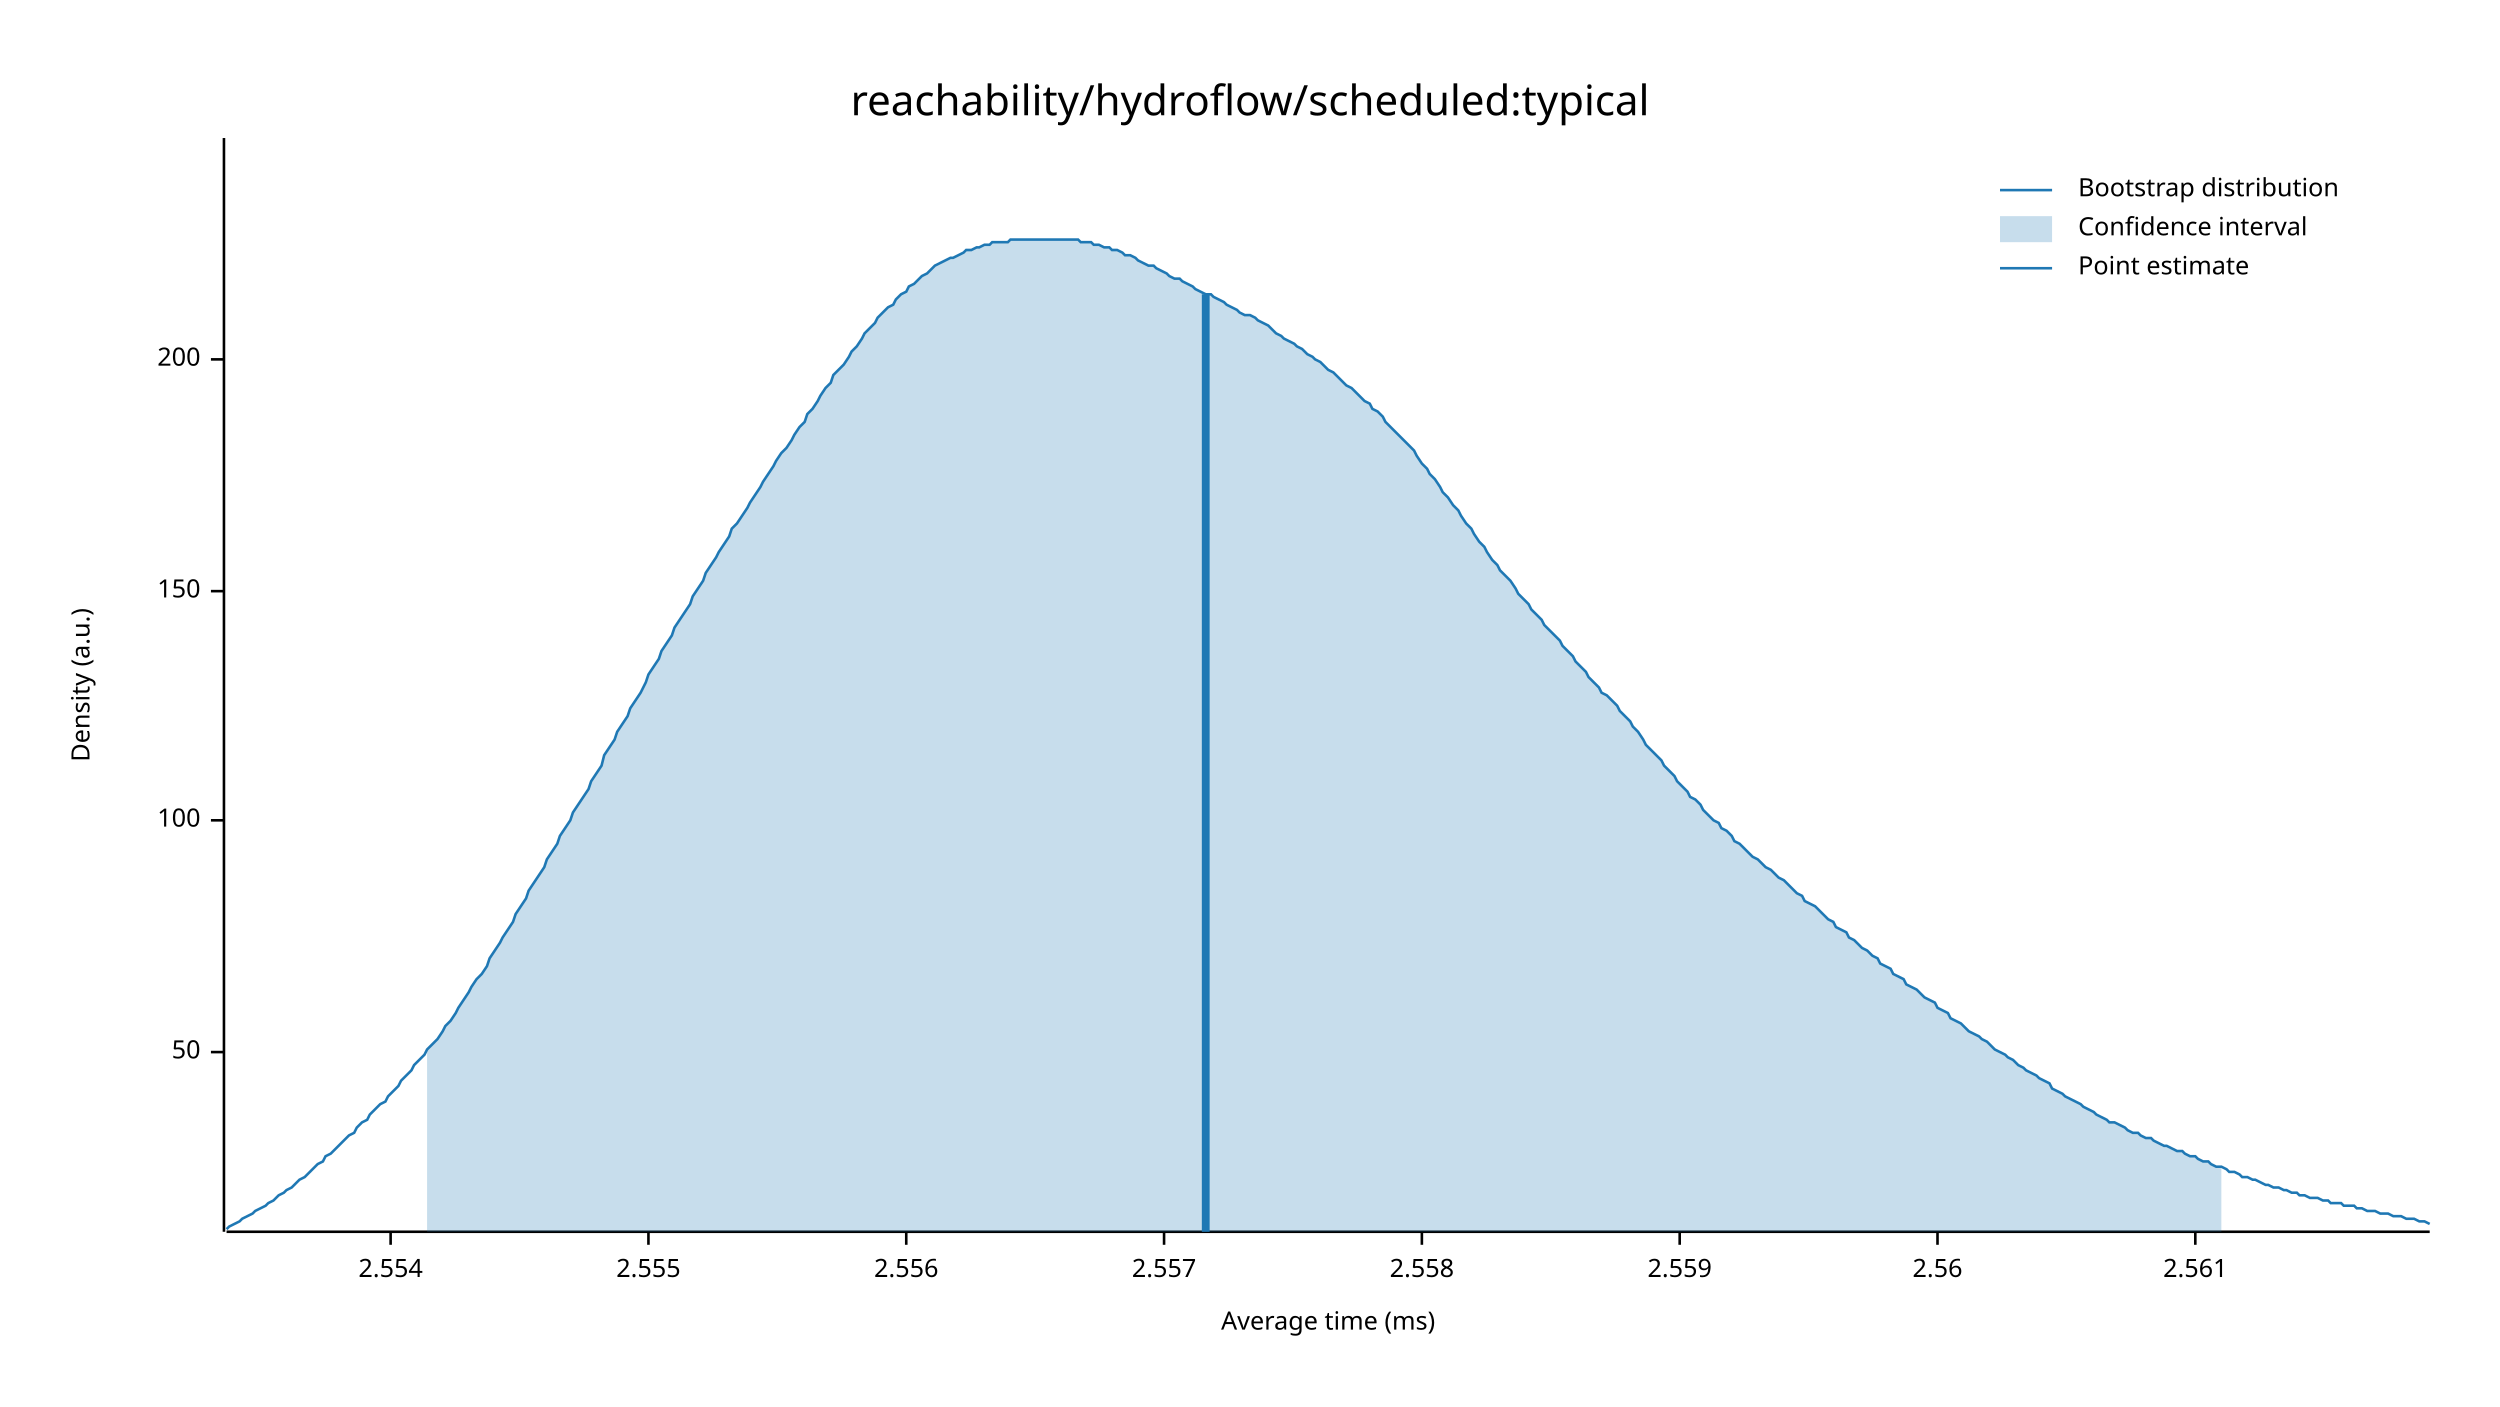
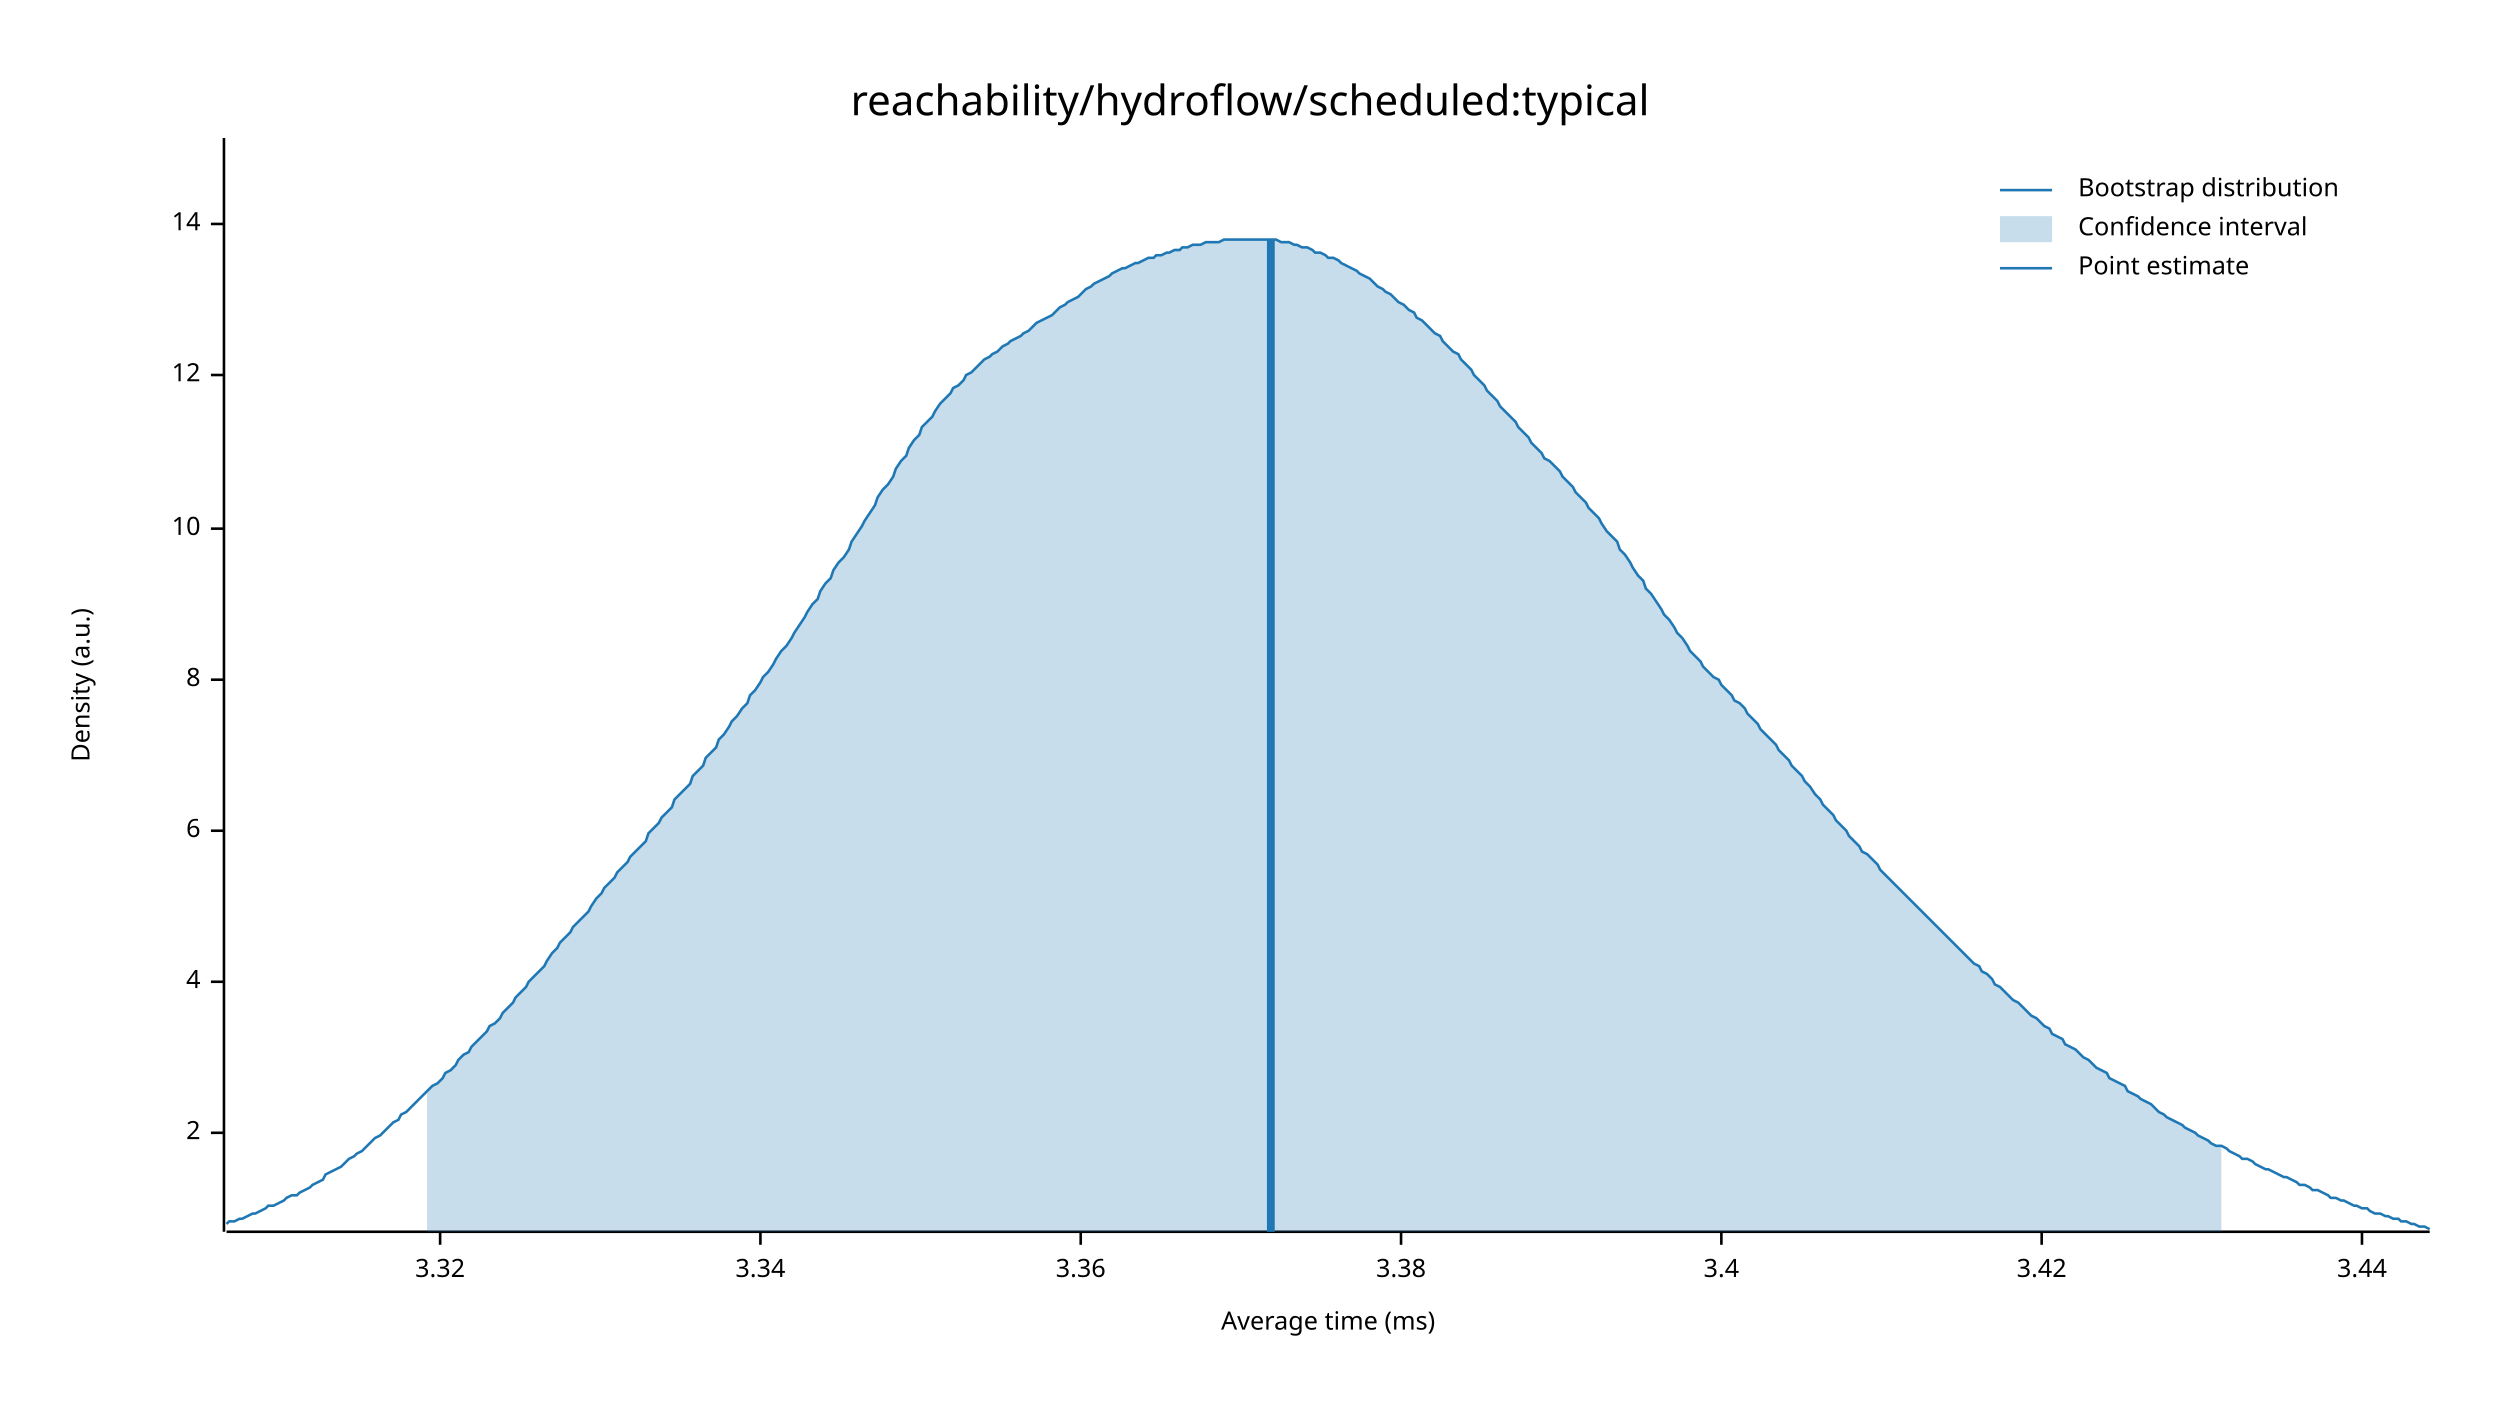
<svg xmlns="http://www.w3.org/2000/svg" width="960" height="540" viewBox="0 0 960 540">
  <text x="480" y="32" dy="0.76em" text-anchor="middle" font-family="sans-serif" font-size="16.129" opacity="1" fill="#000000">
reachability/hydroflow/scheduled:typical
</text>
  <text x="27" y="263" dy="0.76em" text-anchor="middle" font-family="sans-serif" font-size="9.677" opacity="1" fill="#000000" transform="rotate(270, 27, 263)">
Density (a.u.)
</text>
  <text x="510" y="513" dy="-0.5ex" text-anchor="middle" font-family="sans-serif" font-size="9.677" opacity="1" fill="#000000">
Average time (ms)
</text>
  <polyline fill="none" opacity="1" stroke="#000000" stroke-width="1" points="86,53 86,473 " />
-   <text x="77" y="404" dy="0.5ex" text-anchor="end" font-family="sans-serif" font-size="9.677" opacity="1" fill="#000000">
- 50
+   <text x="77" y="435" dy="0.5ex" text-anchor="end" font-family="sans-serif" font-size="9.677" opacity="1" fill="#000000">
+ 2
</text>
-   <polyline fill="none" opacity="1" stroke="#000000" stroke-width="1" points="81,404 86,404 " />
-   <text x="77" y="315" dy="0.5ex" text-anchor="end" font-family="sans-serif" font-size="9.677" opacity="1" fill="#000000">
- 100
+   <polyline fill="none" opacity="1" stroke="#000000" stroke-width="1" points="81,435 86,435 " />
+   <text x="77" y="377" dy="0.5ex" text-anchor="end" font-family="sans-serif" font-size="9.677" opacity="1" fill="#000000">
+ 4
</text>
-   <polyline fill="none" opacity="1" stroke="#000000" stroke-width="1" points="81,315 86,315 " />
-   <text x="77" y="227" dy="0.5ex" text-anchor="end" font-family="sans-serif" font-size="9.677" opacity="1" fill="#000000">
- 150
+   <polyline fill="none" opacity="1" stroke="#000000" stroke-width="1" points="81,377 86,377 " />
+   <text x="77" y="319" dy="0.5ex" text-anchor="end" font-family="sans-serif" font-size="9.677" opacity="1" fill="#000000">
+ 6
</text>
-   <polyline fill="none" opacity="1" stroke="#000000" stroke-width="1" points="81,227 86,227 " />
-   <text x="77" y="138" dy="0.5ex" text-anchor="end" font-family="sans-serif" font-size="9.677" opacity="1" fill="#000000">
- 200
+   <polyline fill="none" opacity="1" stroke="#000000" stroke-width="1" points="81,319 86,319 " />
+   <text x="77" y="261" dy="0.5ex" text-anchor="end" font-family="sans-serif" font-size="9.677" opacity="1" fill="#000000">
+ 8
</text>
-   <polyline fill="none" opacity="1" stroke="#000000" stroke-width="1" points="81,138 86,138 " />
+   <polyline fill="none" opacity="1" stroke="#000000" stroke-width="1" points="81,261 86,261 " />
+   <text x="77" y="203" dy="0.5ex" text-anchor="end" font-family="sans-serif" font-size="9.677" opacity="1" fill="#000000">
+ 10
+ </text>
+   <polyline fill="none" opacity="1" stroke="#000000" stroke-width="1" points="81,203 86,203 " />
+   <text x="77" y="144" dy="0.5ex" text-anchor="end" font-family="sans-serif" font-size="9.677" opacity="1" fill="#000000">
+ 12
+ </text>
+   <polyline fill="none" opacity="1" stroke="#000000" stroke-width="1" points="81,144 86,144 " />
+   <text x="77" y="86" dy="0.5ex" text-anchor="end" font-family="sans-serif" font-size="9.677" opacity="1" fill="#000000">
+ 14
+ </text>
+   <polyline fill="none" opacity="1" stroke="#000000" stroke-width="1" points="81,86 86,86 " />
  <polyline fill="none" opacity="1" stroke="#000000" stroke-width="1" points="87,473 933,473 " />
-   <text x="150" y="483" dy="0.76em" text-anchor="middle" font-family="sans-serif" font-size="9.677" opacity="1" fill="#000000">
- 2.554
+   <text x="169" y="483" dy="0.76em" text-anchor="middle" font-family="sans-serif" font-size="9.677" opacity="1" fill="#000000">
+ 3.32
</text>
-   <polyline fill="none" opacity="1" stroke="#000000" stroke-width="1" points="150,473 150,478 " />
-   <text x="249" y="483" dy="0.76em" text-anchor="middle" font-family="sans-serif" font-size="9.677" opacity="1" fill="#000000">
- 2.555
+   <polyline fill="none" opacity="1" stroke="#000000" stroke-width="1" points="169,473 169,478 " />
+   <text x="292" y="483" dy="0.76em" text-anchor="middle" font-family="sans-serif" font-size="9.677" opacity="1" fill="#000000">
+ 3.34
</text>
-   <polyline fill="none" opacity="1" stroke="#000000" stroke-width="1" points="249,473 249,478 " />
-   <text x="348" y="483" dy="0.76em" text-anchor="middle" font-family="sans-serif" font-size="9.677" opacity="1" fill="#000000">
- 2.556
+   <polyline fill="none" opacity="1" stroke="#000000" stroke-width="1" points="292,473 292,478 " />
+   <text x="415" y="483" dy="0.76em" text-anchor="middle" font-family="sans-serif" font-size="9.677" opacity="1" fill="#000000">
+ 3.36
</text>
-   <polyline fill="none" opacity="1" stroke="#000000" stroke-width="1" points="348,473 348,478 " />
-   <text x="447" y="483" dy="0.76em" text-anchor="middle" font-family="sans-serif" font-size="9.677" opacity="1" fill="#000000">
- 2.557
+   <polyline fill="none" opacity="1" stroke="#000000" stroke-width="1" points="415,473 415,478 " />
+   <text x="538" y="483" dy="0.76em" text-anchor="middle" font-family="sans-serif" font-size="9.677" opacity="1" fill="#000000">
+ 3.38
</text>
-   <polyline fill="none" opacity="1" stroke="#000000" stroke-width="1" points="447,473 447,478 " />
-   <text x="546" y="483" dy="0.76em" text-anchor="middle" font-family="sans-serif" font-size="9.677" opacity="1" fill="#000000">
- 2.558
+   <polyline fill="none" opacity="1" stroke="#000000" stroke-width="1" points="538,473 538,478 " />
+   <text x="661" y="483" dy="0.76em" text-anchor="middle" font-family="sans-serif" font-size="9.677" opacity="1" fill="#000000">
+ 3.4
</text>
-   <polyline fill="none" opacity="1" stroke="#000000" stroke-width="1" points="546,473 546,478 " />
-   <text x="645" y="483" dy="0.76em" text-anchor="middle" font-family="sans-serif" font-size="9.677" opacity="1" fill="#000000">
- 2.559
+   <polyline fill="none" opacity="1" stroke="#000000" stroke-width="1" points="661,473 661,478 " />
+   <text x="784" y="483" dy="0.76em" text-anchor="middle" font-family="sans-serif" font-size="9.677" opacity="1" fill="#000000">
+ 3.42
</text>
-   <polyline fill="none" opacity="1" stroke="#000000" stroke-width="1" points="645,473 645,478 " />
-   <text x="744" y="483" dy="0.76em" text-anchor="middle" font-family="sans-serif" font-size="9.677" opacity="1" fill="#000000">
- 2.56
+   <polyline fill="none" opacity="1" stroke="#000000" stroke-width="1" points="784,473 784,478 " />
+   <text x="907" y="483" dy="0.76em" text-anchor="middle" font-family="sans-serif" font-size="9.677" opacity="1" fill="#000000">
+ 3.44
</text>
-   <polyline fill="none" opacity="1" stroke="#000000" stroke-width="1" points="744,473 744,478 " />
-   <text x="843" y="483" dy="0.76em" text-anchor="middle" font-family="sans-serif" font-size="9.677" opacity="1" fill="#000000">
- 2.561
- </text>
-   <polyline fill="none" opacity="1" stroke="#000000" stroke-width="1" points="843,473 843,478 " />
-   <polyline fill="none" opacity="1" stroke="#1F78B4" stroke-width="1" points="87,472 88,471 90,470 92,469 93,468 95,467 97,466 98,465 100,464 102,463 103,462 105,461 107,459 109,458 110,457 112,456 114,454 115,453 117,452 119,450 120,449 122,447 124,446 125,444 127,443 129,441 131,439 132,438 134,436 136,435 137,433 139,431 141,430 142,428 144,426 146,424 148,423 149,421 151,419 153,417 154,415 156,413 158,411 159,409 161,407 163,405 164,403 166,401 168,399 170,396 171,394 173,392 175,389 176,387 178,384 180,381 181,379 183,376 185,374 187,371 188,368 190,365 192,362 193,360 195,357 197,354 198,351 200,348 202,345 203,342 205,339 207,336 209,333 210,330 212,327 214,324 215,321 217,318 219,315 220,312 222,309 224,306 226,303 227,300 229,297 231,294 232,290 234,287 236,284 237,281 239,278 241,275 242,272 244,269 246,266 248,262 249,259 251,256 253,253 254,250 256,247 258,244 259,241 261,238 263,235 265,232 266,229 268,226 270,223 271,220 273,217 275,214 276,212 278,209 280,206 281,203 283,201 285,198 287,195 288,193 290,190 292,187 293,185 295,182 297,179 298,177 300,174 302,172 304,169 305,167 307,164 309,162 310,159 312,157 314,154 315,152 317,149 319,147 320,144 322,142 324,140 326,137 327,135 329,133 331,130 332,128 334,126 336,124 337,122 339,120 341,118 343,117 344,115 346,113 348,112 349,110 351,109 353,107 354,106 356,105 358,103 359,102 361,101 363,100 365,99 366,99 368,98 370,97 371,96 373,96 375,95 376,95 378,94 380,94 381,93 383,93 385,93 387,93 388,92 390,92 392,92 393,92 395,92 397,92 398,92 400,92 402,92 404,92 405,92 407,92 409,92 410,92 412,92 414,92 415,93 417,93 419,93 420,94 422,94 424,95 426,95 427,96 429,96 431,97 432,98 434,98 436,99 437,100 439,101 441,102 443,102 444,103 446,104 448,105 449,106 451,107 453,107 454,108 456,109 458,110 459,111 461,112 463,113 465,113 466,114 468,115 470,116 471,117 473,118 475,119 476,120 478,121 480,121 482,122 483,123 485,124 487,125 488,126 490,128 492,129 493,130 495,131 497,132 498,133 500,134 502,136 504,137 505,138 507,139 509,141 510,142 512,143 514,145 515,146 517,148 519,149 521,151 522,152 524,154 526,155 527,157 529,158 531,160 532,162 534,164 536,166 537,167 539,169 541,171 543,173 544,175 546,178 548,180 549,182 551,184 553,187 554,189 556,191 558,194 560,196 561,198 563,201 565,203 566,205 568,208 570,210 571,212 573,215 575,217 576,219 578,221 580,223 582,226 583,228 585,230 587,232 588,234 590,236 592,238 593,240 595,242 597,244 599,246 600,248 602,250 604,252 605,254 607,256 609,258 610,260 612,262 614,264 615,266 617,267 619,269 621,271 622,273 624,275 626,277 627,279 629,281 631,284 632,286 634,288 636,290 638,292 639,294 641,296 643,298 644,300 646,302 648,304 649,306 651,307 653,309 654,311 656,313 658,315 660,316 661,318 663,319 665,321 666,323 668,324 670,326 671,327 673,329 675,330 676,331 678,333 680,334 682,336 683,337 685,338 687,340 688,341 690,343 692,344 693,346 695,347 697,348 699,350 700,351 702,353 704,354 705,356 707,357 709,358 710,360 712,361 714,363 715,364 717,365 719,367 721,368 722,370 724,371 726,372 727,374 729,375 731,376 732,378 734,379 736,380 738,382 739,383 741,384 743,385 744,387 746,388 748,389 749,391 751,392 753,393 754,394 756,396 758,397 760,398 761,399 763,400 765,402 766,403 768,404 770,405 771,406 773,407 775,409 777,410 778,411 780,412 782,413 783,414 785,415 787,416 788,418 790,419 792,420 793,421 795,422 797,423 799,424 800,425 802,426 804,427 805,428 807,429 809,430 810,431 812,431 814,432 816,433 817,434 819,435 821,435 822,436 824,437 826,437 827,438 829,439 831,440 832,440 834,441 836,442 838,442 839,443 841,444 843,444 844,445 846,446 848,446 849,447 851,448 853,448 855,449 856,450 858,450 860,451 861,452 863,452 865,453 866,453 868,454 870,455 871,455 873,456 875,456 877,457 878,457 880,458 882,458 883,459 885,459 887,460 888,460 890,460 892,461 894,461 895,462 897,462 899,462 900,463 902,463 904,463 905,464 907,464 909,465 910,465 912,465 914,466 916,466 917,466 919,467 921,467 922,467 924,468 926,468 927,468 929,469 931,469 933,470 " />
-   <polygon opacity="0.25" fill="#1F78B4" points="164,403 166,401 168,399 170,396 171,394 173,392 175,389 176,387 178,384 180,381 181,379 183,376 185,374 187,371 188,368 190,365 192,362 193,360 195,357 197,354 198,351 200,348 202,345 203,342 205,339 207,336 209,333 210,330 212,327 214,324 215,321 217,318 219,315 220,312 222,309 224,306 226,303 227,300 229,297 231,294 232,290 234,287 236,284 237,281 239,278 241,275 242,272 244,269 246,266 248,262 249,259 251,256 253,253 254,250 256,247 258,244 259,241 261,238 263,235 265,232 266,229 268,226 270,223 271,220 273,217 275,214 276,212 278,209 280,206 281,203 283,201 285,198 287,195 288,193 290,190 292,187 293,185 295,182 297,179 298,177 300,174 302,172 304,169 305,167 307,164 309,162 310,159 312,157 314,154 315,152 317,149 319,147 320,144 322,142 324,140 326,137 327,135 329,133 331,130 332,128 334,126 336,124 337,122 339,120 341,118 343,117 344,115 346,113 348,112 349,110 351,109 353,107 354,106 356,105 358,103 359,102 361,101 363,100 365,99 366,99 368,98 370,97 371,96 373,96 375,95 376,95 378,94 380,94 381,93 383,93 385,93 387,93 388,92 390,92 392,92 393,92 395,92 397,92 398,92 400,92 402,92 404,92 405,92 407,92 409,92 410,92 412,92 414,92 415,93 417,93 419,93 420,94 422,94 424,95 426,95 427,96 429,96 431,97 432,98 434,98 436,99 437,100 439,101 441,102 443,102 444,103 446,104 448,105 449,106 451,107 453,107 454,108 456,109 458,110 459,111 461,112 463,113 465,113 466,114 468,115 470,116 471,117 473,118 475,119 476,120 478,121 480,121 482,122 483,123 485,124 487,125 488,126 490,128 492,129 493,130 495,131 497,132 498,133 500,134 502,136 504,137 505,138 507,139 509,141 510,142 512,143 514,145 515,146 517,148 519,149 521,151 522,152 524,154 526,155 527,157 529,158 531,160 532,162 534,164 536,166 537,167 539,169 541,171 543,173 544,175 546,178 548,180 549,182 551,184 553,187 554,189 556,191 558,194 560,196 561,198 563,201 565,203 566,205 568,208 570,210 571,212 573,215 575,217 576,219 578,221 580,223 582,226 583,228 585,230 587,232 588,234 590,236 592,238 593,240 595,242 597,244 599,246 600,248 602,250 604,252 605,254 607,256 609,258 610,260 612,262 614,264 615,266 617,267 619,269 621,271 622,273 624,275 626,277 627,279 629,281 631,284 632,286 634,288 636,290 638,292 639,294 641,296 643,298 644,300 646,302 648,304 649,306 651,307 653,309 654,311 656,313 658,315 660,316 661,318 663,319 665,321 666,323 668,324 670,326 671,327 673,329 675,330 676,331 678,333 680,334 682,336 683,337 685,338 687,340 688,341 690,343 692,344 693,346 695,347 697,348 699,350 700,351 702,353 704,354 705,356 707,357 709,358 710,360 712,361 714,363 715,364 717,365 719,367 721,368 722,370 724,371 726,372 727,374 729,375 731,376 732,378 734,379 736,380 738,382 739,383 741,384 743,385 744,387 746,388 748,389 749,391 751,392 753,393 754,394 756,396 758,397 760,398 761,399 763,400 765,402 766,403 768,404 770,405 771,406 773,407 775,409 777,410 778,411 780,412 782,413 783,414 785,415 787,416 788,418 790,419 792,420 793,421 795,422 797,423 799,424 800,425 802,426 804,427 805,428 807,429 809,430 810,431 812,431 814,432 816,433 817,434 819,435 821,435 822,436 824,437 826,437 827,438 829,439 831,440 832,440 834,441 836,442 838,442 839,443 841,444 843,444 844,445 846,446 848,446 849,447 851,448 853,448 853,473 164,473 " />
-   <polyline fill="none" opacity="1" stroke="#1F78B4" stroke-width="3" points="463,473 463,113 " />
+   <polyline fill="none" opacity="1" stroke="#000000" stroke-width="1" points="907,473 907,478 " />
+   <polyline fill="none" opacity="1" stroke="#1F78B4" stroke-width="1" points="87,470 88,469 90,469 92,468 93,468 95,467 97,466 98,466 100,465 102,464 103,463 105,463 107,462 109,461 110,460 112,459 114,459 115,458 117,457 119,456 120,455 122,454 124,453 125,451 127,450 129,449 131,448 132,447 134,445 136,444 137,443 139,442 141,440 142,439 144,437 146,436 148,434 149,433 151,431 153,430 154,428 156,427 158,425 159,424 161,422 163,420 164,419 166,417 168,416 170,414 171,412 173,411 175,409 176,407 178,405 180,404 181,402 183,400 185,398 187,396 188,394 190,393 192,391 193,389 195,387 197,385 198,383 200,381 202,379 203,377 205,375 207,373 209,371 210,369 212,366 214,364 215,362 217,360 219,358 220,356 222,354 224,352 226,350 227,348 229,345 231,343 232,341 234,339 236,337 237,335 239,333 241,331 242,329 244,327 246,325 248,323 249,320 251,318 253,316 254,314 256,312 258,310 259,307 261,305 263,303 265,301 266,298 268,296 270,294 271,291 273,289 275,287 276,284 278,282 280,279 281,277 283,275 285,272 287,270 288,267 290,265 292,262 293,260 295,258 297,255 298,253 300,250 302,248 304,245 305,243 307,240 309,237 310,235 312,232 314,230 315,227 317,224 319,222 320,219 322,216 324,214 326,211 327,208 329,205 331,202 332,200 334,197 336,194 337,191 339,188 341,186 343,183 344,180 346,177 348,175 349,172 351,169 353,167 354,164 356,162 358,160 359,158 361,155 363,153 365,151 366,149 368,148 370,146 371,144 373,143 375,141 376,140 378,138 380,137 381,136 383,135 385,133 387,132 388,131 390,130 392,129 393,128 395,127 397,125 398,124 400,123 402,122 404,121 405,120 407,118 409,117 410,116 412,115 414,114 415,113 417,111 419,110 420,109 422,108 424,107 426,106 427,105 429,104 431,103 432,103 434,102 436,101 437,101 439,100 441,99 443,99 444,98 446,98 448,97 449,97 451,96 453,96 454,95 456,95 458,94 459,94 461,94 463,93 465,93 466,93 468,93 470,92 471,92 473,92 475,92 476,92 478,92 480,92 482,92 483,92 485,92 487,92 488,92 490,92 492,93 493,93 495,93 497,94 498,94 500,95 502,95 504,96 505,97 507,97 509,98 510,99 512,99 514,100 515,101 517,102 519,103 521,104 522,105 524,106 526,107 527,108 529,110 531,111 532,112 534,113 536,115 537,116 539,117 541,119 543,120 544,122 546,123 548,125 549,126 551,128 553,129 554,131 556,133 558,135 560,136 561,138 563,140 565,142 566,144 568,146 570,148 571,150 573,152 575,154 576,156 578,158 580,160 582,162 583,164 585,166 587,168 588,170 590,172 592,174 593,176 595,177 597,179 599,181 600,183 602,185 604,187 605,189 607,191 609,193 610,195 612,197 614,199 615,201 617,204 619,206 621,208 622,211 624,213 626,216 627,218 629,221 631,223 632,226 634,228 636,231 638,234 639,236 641,238 643,241 644,243 646,245 648,248 649,250 651,252 653,254 654,256 656,258 658,260 660,261 661,263 663,265 665,267 666,269 668,270 670,272 671,274 673,276 675,278 676,280 678,282 680,284 682,286 683,288 685,290 687,292 688,294 690,296 692,298 693,300 695,302 697,305 699,307 700,309 702,311 704,313 705,315 707,317 709,319 710,321 712,323 714,325 715,327 717,328 719,330 721,332 722,334 724,336 726,338 727,339 729,341 731,343 732,344 734,346 736,348 738,350 739,351 741,353 743,355 744,356 746,358 748,360 749,361 751,363 753,365 754,366 756,368 758,370 760,371 761,373 763,374 765,376 766,378 768,379 770,381 771,382 773,384 775,385 777,387 778,388 780,390 782,391 783,392 785,394 787,395 788,397 790,398 792,399 793,401 795,402 797,403 799,405 800,406 802,407 804,409 805,410 807,411 809,412 810,414 812,415 814,416 816,417 817,419 819,420 821,421 822,422 824,423 826,424 827,425 829,427 831,428 832,429 834,430 836,431 838,432 839,433 841,434 843,435 844,436 846,437 848,438 849,439 851,440 853,440 855,441 856,442 858,443 860,444 861,445 863,445 865,446 866,447 868,448 870,449 871,449 873,450 875,451 877,452 878,452 880,453 882,454 883,455 885,455 887,456 888,457 890,457 892,458 894,459 895,460 897,460 899,461 900,461 902,462 904,463 905,463 907,464 909,464 910,465 912,466 914,466 916,467 917,467 919,468 921,468 922,469 924,469 926,470 927,470 929,471 931,471 933,472 " />
+   <polygon opacity="0.25" fill="#1F78B4" points="164,419 166,417 168,416 170,414 171,412 173,411 175,409 176,407 178,405 180,404 181,402 183,400 185,398 187,396 188,394 190,393 192,391 193,389 195,387 197,385 198,383 200,381 202,379 203,377 205,375 207,373 209,371 210,369 212,366 214,364 215,362 217,360 219,358 220,356 222,354 224,352 226,350 227,348 229,345 231,343 232,341 234,339 236,337 237,335 239,333 241,331 242,329 244,327 246,325 248,323 249,320 251,318 253,316 254,314 256,312 258,310 259,307 261,305 263,303 265,301 266,298 268,296 270,294 271,291 273,289 275,287 276,284 278,282 280,279 281,277 283,275 285,272 287,270 288,267 290,265 292,262 293,260 295,258 297,255 298,253 300,250 302,248 304,245 305,243 307,240 309,237 310,235 312,232 314,230 315,227 317,224 319,222 320,219 322,216 324,214 326,211 327,208 329,205 331,202 332,200 334,197 336,194 337,191 339,188 341,186 343,183 344,180 346,177 348,175 349,172 351,169 353,167 354,164 356,162 358,160 359,158 361,155 363,153 365,151 366,149 368,148 370,146 371,144 373,143 375,141 376,140 378,138 380,137 381,136 383,135 385,133 387,132 388,131 390,130 392,129 393,128 395,127 397,125 398,124 400,123 402,122 404,121 405,120 407,118 409,117 410,116 412,115 414,114 415,113 417,111 419,110 420,109 422,108 424,107 426,106 427,105 429,104 431,103 432,103 434,102 436,101 437,101 439,100 441,99 443,99 444,98 446,98 448,97 449,97 451,96 453,96 454,95 456,95 458,94 459,94 461,94 463,93 465,93 466,93 468,93 470,92 471,92 473,92 475,92 476,92 478,92 480,92 482,92 483,92 485,92 487,92 488,92 490,92 492,93 493,93 495,93 497,94 498,94 500,95 502,95 504,96 505,97 507,97 509,98 510,99 512,99 514,100 515,101 517,102 519,103 521,104 522,105 524,106 526,107 527,108 529,110 531,111 532,112 534,113 536,115 537,116 539,117 541,119 543,120 544,122 546,123 548,125 549,126 551,128 553,129 554,131 556,133 558,135 560,136 561,138 563,140 565,142 566,144 568,146 570,148 571,150 573,152 575,154 576,156 578,158 580,160 582,162 583,164 585,166 587,168 588,170 590,172 592,174 593,176 595,177 597,179 599,181 600,183 602,185 604,187 605,189 607,191 609,193 610,195 612,197 614,199 615,201 617,204 619,206 621,208 622,211 624,213 626,216 627,218 629,221 631,223 632,226 634,228 636,231 638,234 639,236 641,238 643,241 644,243 646,245 648,248 649,250 651,252 653,254 654,256 656,258 658,260 660,261 661,263 663,265 665,267 666,269 668,270 670,272 671,274 673,276 675,278 676,280 678,282 680,284 682,286 683,288 685,290 687,292 688,294 690,296 692,298 693,300 695,302 697,305 699,307 700,309 702,311 704,313 705,315 707,317 709,319 710,321 712,323 714,325 715,327 717,328 719,330 721,332 722,334 724,336 726,338 727,339 729,341 731,343 732,344 734,346 736,348 738,350 739,351 741,353 743,355 744,356 746,358 748,360 749,361 751,363 753,365 754,366 756,368 758,370 760,371 761,373 763,374 765,376 766,378 768,379 770,381 771,382 773,384 775,385 777,387 778,388 780,390 782,391 783,392 785,394 787,395 788,397 790,398 792,399 793,401 795,402 797,403 799,405 800,406 802,407 804,409 805,410 807,411 809,412 810,414 812,415 814,416 816,417 817,419 819,420 821,421 822,422 824,423 826,424 827,425 829,427 831,428 832,429 834,430 836,431 838,432 839,433 841,434 843,435 844,436 846,437 848,438 849,439 851,440 853,440 853,473 164,473 " />
+   <polyline fill="none" opacity="1" stroke="#1F78B4" stroke-width="3" points="488,473 488,92 " />
  <text x="798" y="68" dy="0.76em" text-anchor="start" font-family="sans-serif" font-size="9.677" opacity="1" fill="#000000">
Bootstrap distribution
</text>
  <text x="798" y="83" dy="0.76em" text-anchor="start" font-family="sans-serif" font-size="9.677" opacity="1" fill="#000000">
Confidence interval
</text>
  <text x="798" y="98" dy="0.76em" text-anchor="start" font-family="sans-serif" font-size="9.677" opacity="1" fill="#000000">
Point estimate
</text>
  <polyline fill="none" opacity="1" stroke="#1F78B4" stroke-width="1" points="768,73 788,73 " />
  <rect x="768" y="83" width="20" height="10" opacity="0.25" fill="#1F78B4" stroke="none" />
  <polyline fill="none" opacity="1" stroke="#1F78B4" stroke-width="1" points="768,103 788,103 " />
</svg>
